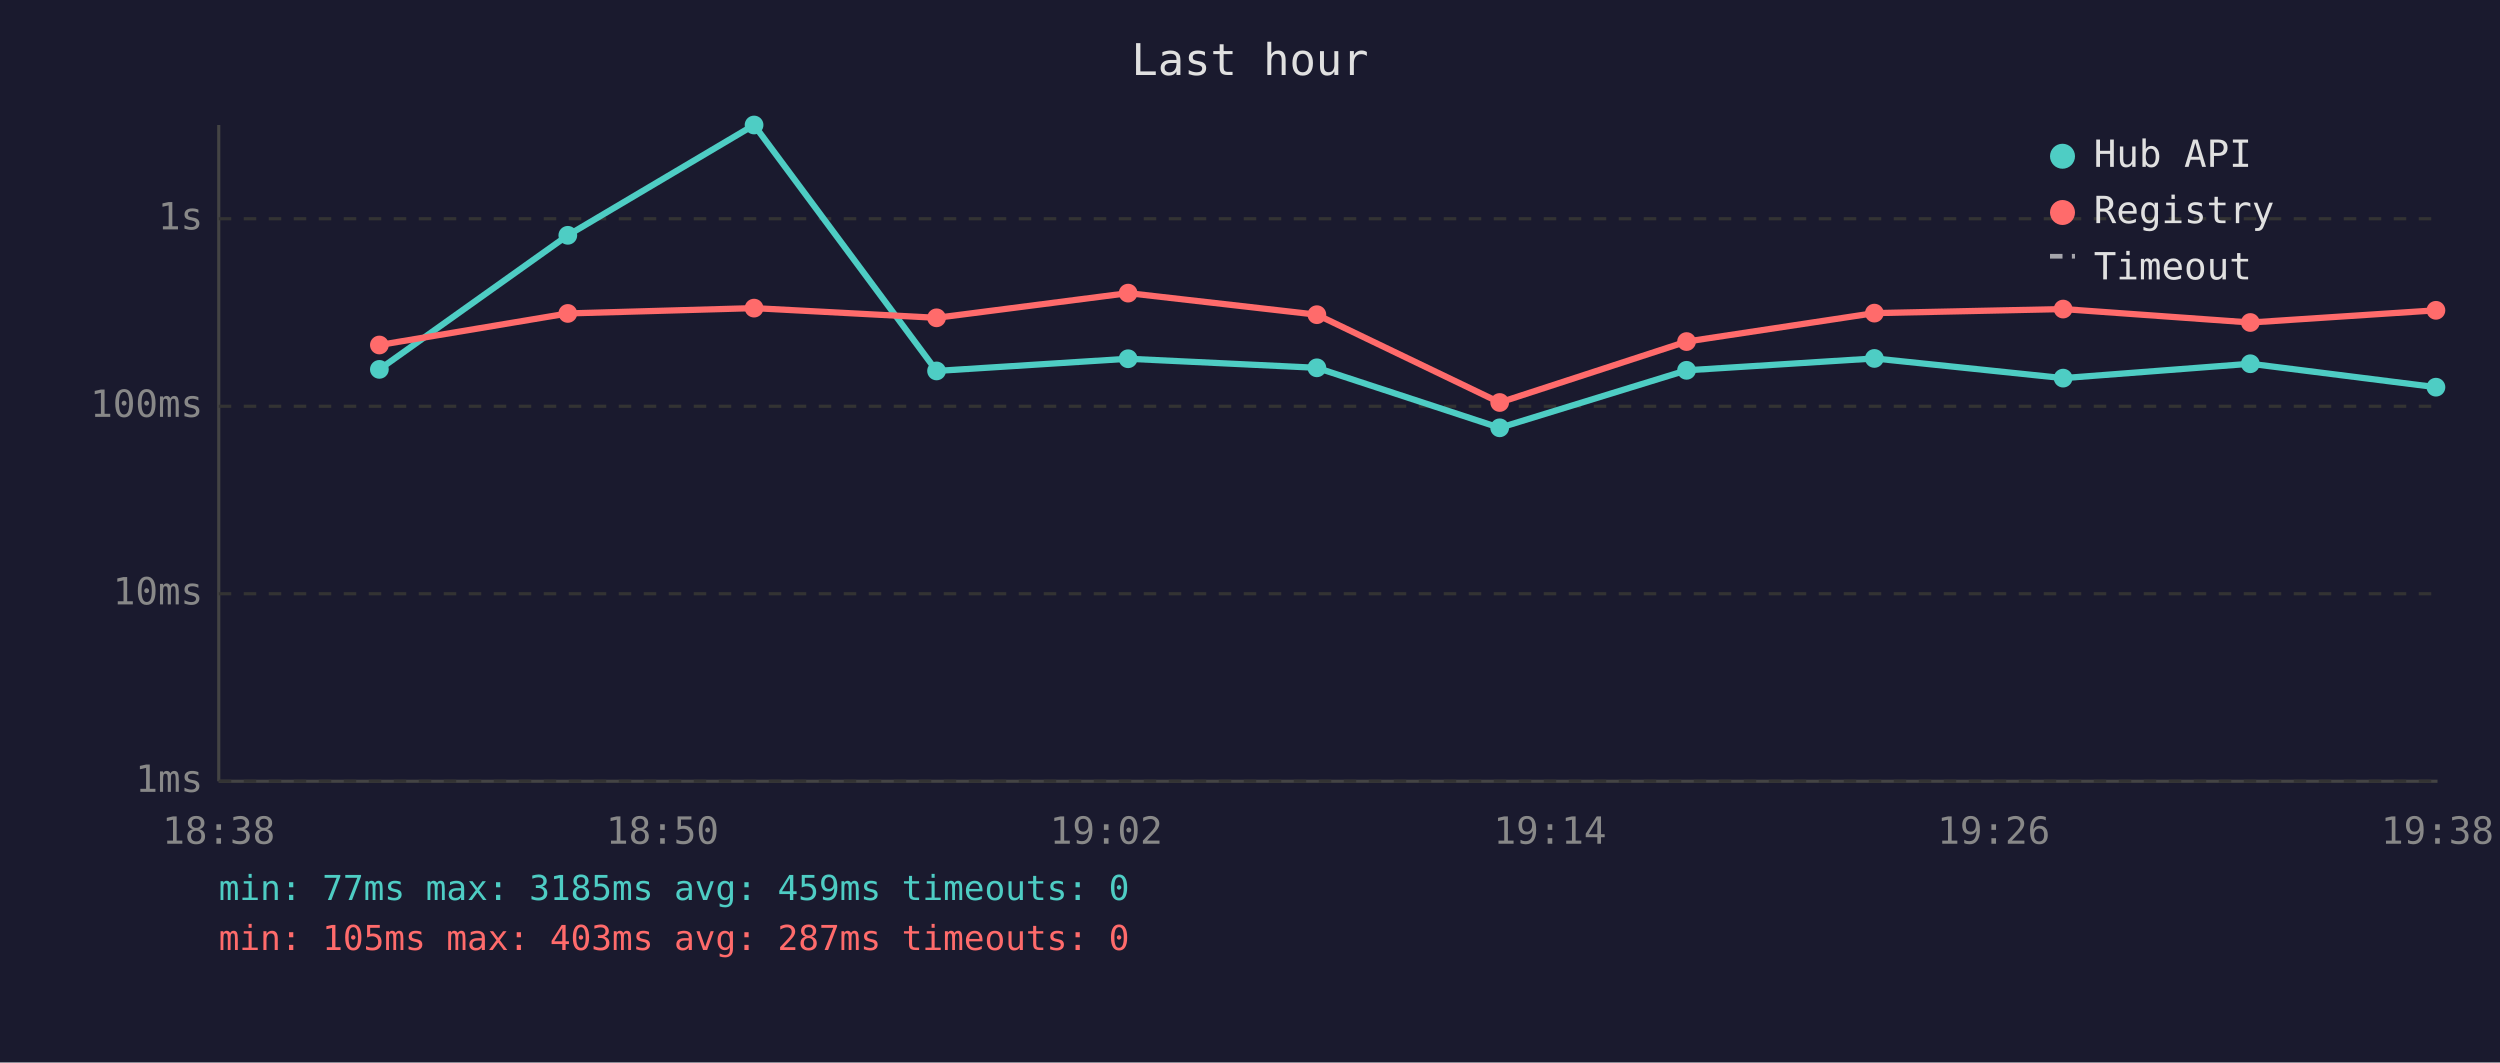
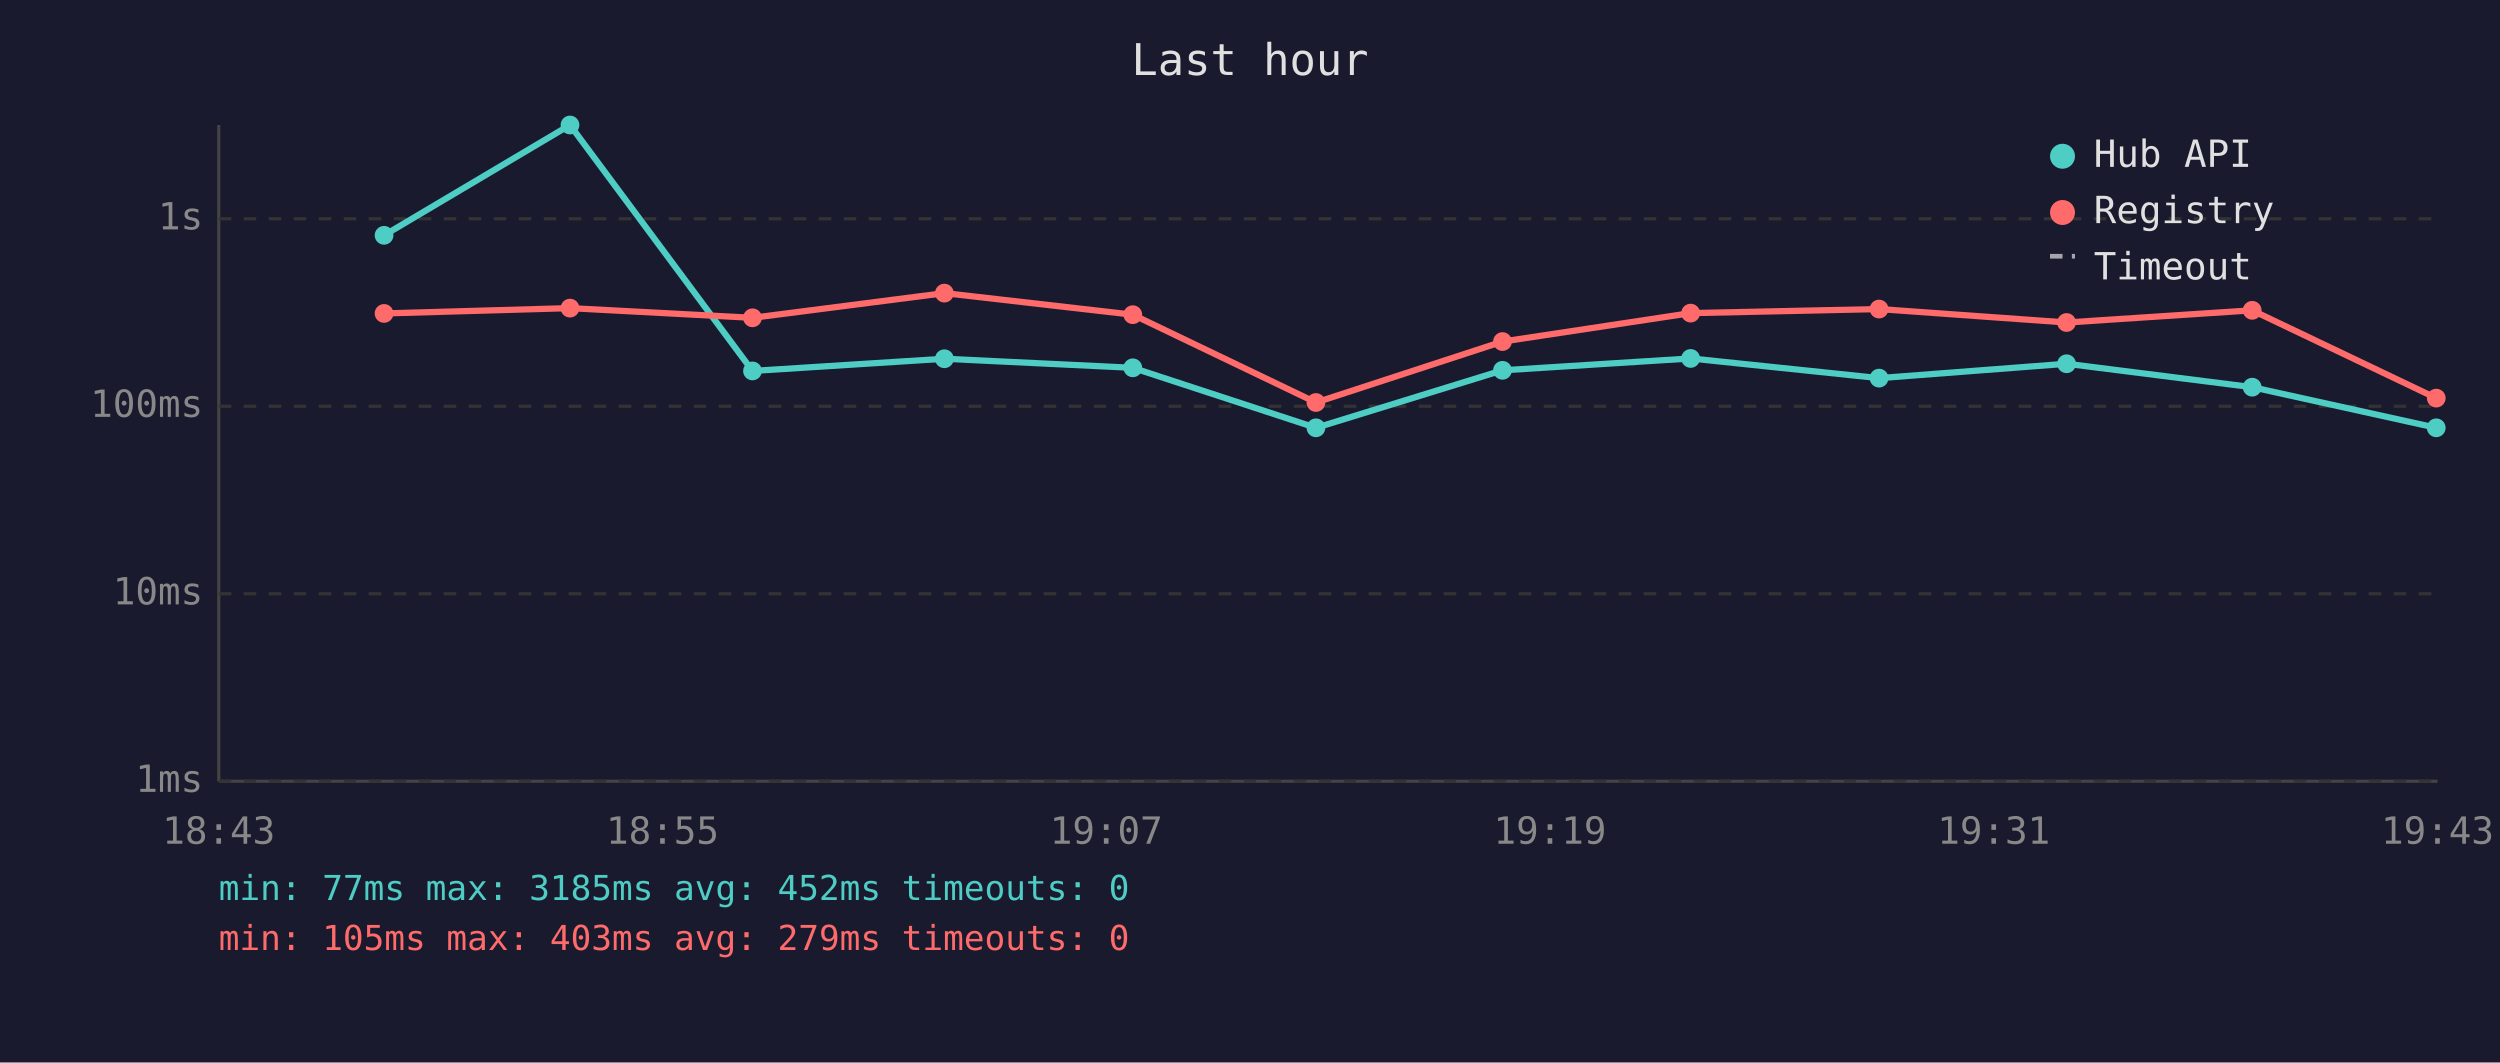
<svg xmlns="http://www.w3.org/2000/svg" viewBox="0 0 800 340" font-family="monospace" font-size="12">
  <rect width="800" height="340" fill="#1a1a2e" />
  <text x="400" y="24" fill="#e0e0e0" font-size="14" text-anchor="middle">Last hour</text>
  <line x1="70" y1="40" x2="70" y2="250" stroke="#444" stroke-width="1" />
  <line x1="70" y1="250" x2="780" y2="250" stroke="#444" stroke-width="1" />
  <line x1="70" y1="250" x2="780" y2="250" stroke="#333" stroke-width="1" stroke-dasharray="4" />
  <text x="65" y="250" fill="#888" text-anchor="end" dominant-baseline="middle">1ms</text>
  <line x1="70" y1="190" x2="780" y2="190" stroke="#333" stroke-width="1" stroke-dasharray="4" />
  <text x="65" y="190" fill="#888" text-anchor="end" dominant-baseline="middle">10ms</text>
  <line x1="70" y1="130" x2="780" y2="130" stroke="#333" stroke-width="1" stroke-dasharray="4" />
  <text x="65" y="130" fill="#888" text-anchor="end" dominant-baseline="middle">100ms</text>
  <line x1="70" y1="70" x2="780" y2="70" stroke="#333" stroke-width="1" stroke-dasharray="4" />
  <text x="65" y="70" fill="#888" text-anchor="end" dominant-baseline="middle">1s</text>
-   <text x="70" y="270" fill="#888" text-anchor="middle">18:38</text>
-   <text x="212" y="270" fill="#888" text-anchor="middle">18:50</text>
-   <text x="354" y="270" fill="#888" text-anchor="middle">19:02</text>
-   <text x="496" y="270" fill="#888" text-anchor="middle">19:14</text>
-   <text x="638" y="270" fill="#888" text-anchor="middle">19:26</text>
-   <text x="780" y="270" fill="#888" text-anchor="middle">19:38</text>
-   <polyline points="121.4,118.2 181.7,75.3 241.3,40.0 299.7,118.7 361.0,114.8 421.4,117.7 479.9,136.9 539.7,118.5 599.8,114.7 660.2,121.0 720.1,116.4 779.5,123.9" fill="none" stroke="#4ecdc4" stroke-width="2" opacity="1" />
-   <circle cx="121.4" cy="118.2" r="3" fill="#4ecdc4" />
-   <circle cx="181.7" cy="75.3" r="3" fill="#4ecdc4" />
-   <circle cx="241.3" cy="40.0" r="3" fill="#4ecdc4" />
-   <circle cx="299.7" cy="118.7" r="3" fill="#4ecdc4" />
-   <circle cx="361.0" cy="114.8" r="3" fill="#4ecdc4" />
-   <circle cx="421.4" cy="117.7" r="3" fill="#4ecdc4" />
-   <circle cx="479.9" cy="136.9" r="3" fill="#4ecdc4" />
-   <circle cx="539.7" cy="118.5" r="3" fill="#4ecdc4" />
-   <circle cx="599.8" cy="114.7" r="3" fill="#4ecdc4" />
-   <circle cx="660.2" cy="121.0" r="3" fill="#4ecdc4" />
-   <circle cx="720.1" cy="116.4" r="3" fill="#4ecdc4" />
-   <circle cx="779.5" cy="123.9" r="3" fill="#4ecdc4" />
-   <polyline points="121.4,110.4 181.7,100.3 241.3,98.6 299.7,101.7 361.0,93.8 421.4,100.7 479.9,128.8 539.7,109.3 599.8,100.2 660.2,98.9 720.1,103.2 779.5,99.3" fill="none" stroke="#ff6b6b" stroke-width="2" opacity="1" />
-   <circle cx="121.4" cy="110.4" r="3" fill="#ff6b6b" />
-   <circle cx="181.7" cy="100.3" r="3" fill="#ff6b6b" />
-   <circle cx="241.3" cy="98.6" r="3" fill="#ff6b6b" />
-   <circle cx="299.7" cy="101.7" r="3" fill="#ff6b6b" />
-   <circle cx="361.0" cy="93.8" r="3" fill="#ff6b6b" />
-   <circle cx="421.4" cy="100.7" r="3" fill="#ff6b6b" />
-   <circle cx="479.9" cy="128.8" r="3" fill="#ff6b6b" />
-   <circle cx="539.7" cy="109.3" r="3" fill="#ff6b6b" />
-   <circle cx="599.8" cy="100.2" r="3" fill="#ff6b6b" />
-   <circle cx="660.2" cy="98.9" r="3" fill="#ff6b6b" />
-   <circle cx="720.1" cy="103.2" r="3" fill="#ff6b6b" />
-   <circle cx="779.5" cy="99.3" r="3" fill="#ff6b6b" />
+   <text x="70" y="270" fill="#888" text-anchor="middle">18:43</text>
+   <text x="212" y="270" fill="#888" text-anchor="middle">18:55</text>
+   <text x="354" y="270" fill="#888" text-anchor="middle">19:07</text>
+   <text x="496" y="270" fill="#888" text-anchor="middle">19:19</text>
+   <text x="638" y="270" fill="#888" text-anchor="middle">19:31</text>
+   <text x="780" y="270" fill="#888" text-anchor="middle">19:43</text>
+   <polyline points="122.9,75.3 182.4,40.0 240.8,118.7 302.2,114.8 362.5,117.7 421.1,136.9 480.8,118.5 541.0,114.7 601.3,121.0 661.3,116.4 720.7,123.9 779.6,136.9" fill="none" stroke="#4ecdc4" stroke-width="2" opacity="1" />
+   <circle cx="122.9" cy="75.3" r="3" fill="#4ecdc4" />
+   <circle cx="182.4" cy="40.0" r="3" fill="#4ecdc4" />
+   <circle cx="240.8" cy="118.7" r="3" fill="#4ecdc4" />
+   <circle cx="302.2" cy="114.8" r="3" fill="#4ecdc4" />
+   <circle cx="362.5" cy="117.7" r="3" fill="#4ecdc4" />
+   <circle cx="421.1" cy="136.9" r="3" fill="#4ecdc4" />
+   <circle cx="480.8" cy="118.5" r="3" fill="#4ecdc4" />
+   <circle cx="541.0" cy="114.7" r="3" fill="#4ecdc4" />
+   <circle cx="601.3" cy="121.0" r="3" fill="#4ecdc4" />
+   <circle cx="661.3" cy="116.4" r="3" fill="#4ecdc4" />
+   <circle cx="720.7" cy="123.9" r="3" fill="#4ecdc4" />
+   <circle cx="779.6" cy="136.9" r="3" fill="#4ecdc4" />
+   <polyline points="122.9,100.3 182.4,98.6 240.8,101.7 302.2,93.8 362.5,100.7 421.1,128.8 480.8,109.3 541.0,100.2 601.3,98.9 661.3,103.2 720.7,99.3 779.6,127.4" fill="none" stroke="#ff6b6b" stroke-width="2" opacity="1" />
+   <circle cx="122.9" cy="100.3" r="3" fill="#ff6b6b" />
+   <circle cx="182.4" cy="98.6" r="3" fill="#ff6b6b" />
+   <circle cx="240.8" cy="101.7" r="3" fill="#ff6b6b" />
+   <circle cx="302.2" cy="93.8" r="3" fill="#ff6b6b" />
+   <circle cx="362.5" cy="100.7" r="3" fill="#ff6b6b" />
+   <circle cx="421.1" cy="128.8" r="3" fill="#ff6b6b" />
+   <circle cx="480.8" cy="109.3" r="3" fill="#ff6b6b" />
+   <circle cx="541.0" cy="100.2" r="3" fill="#ff6b6b" />
+   <circle cx="601.3" cy="98.9" r="3" fill="#ff6b6b" />
+   <circle cx="661.3" cy="103.2" r="3" fill="#ff6b6b" />
+   <circle cx="720.7" cy="99.3" r="3" fill="#ff6b6b" />
+   <circle cx="779.6" cy="127.4" r="3" fill="#ff6b6b" />
  <circle cx="660" cy="50" r="4" fill="#4ecdc4" />
  <text x="670" y="50" fill="#e0e0e0" dominant-baseline="middle">Hub API</text>
  <circle cx="660" cy="68" r="4" fill="#ff6b6b" />
  <text x="670" y="68" fill="#e0e0e0" dominant-baseline="middle">Registry</text>
  <line x1="656" y1="82" x2="664" y2="82" stroke="#e0e0e0" stroke-width="1.5" stroke-dasharray="4,3" opacity="0.7" />
  <text x="670" y="86" fill="#e0e0e0" dominant-baseline="middle">Timeout</text>
-   <text x="70" y="288" fill="#4ecdc4" font-size="11">min: 77ms  max: 3185ms  avg: 459ms  timeouts: 0</text>
-   <text x="70" y="304" fill="#ff6b6b" font-size="11">min: 105ms  max: 403ms  avg: 287ms  timeouts: 0</text>
+   <text x="70" y="288" fill="#4ecdc4" font-size="11">min: 77ms  max: 3185ms  avg: 452ms  timeouts: 0</text>
+   <text x="70" y="304" fill="#ff6b6b" font-size="11">min: 105ms  max: 403ms  avg: 279ms  timeouts: 0</text>
</svg>
